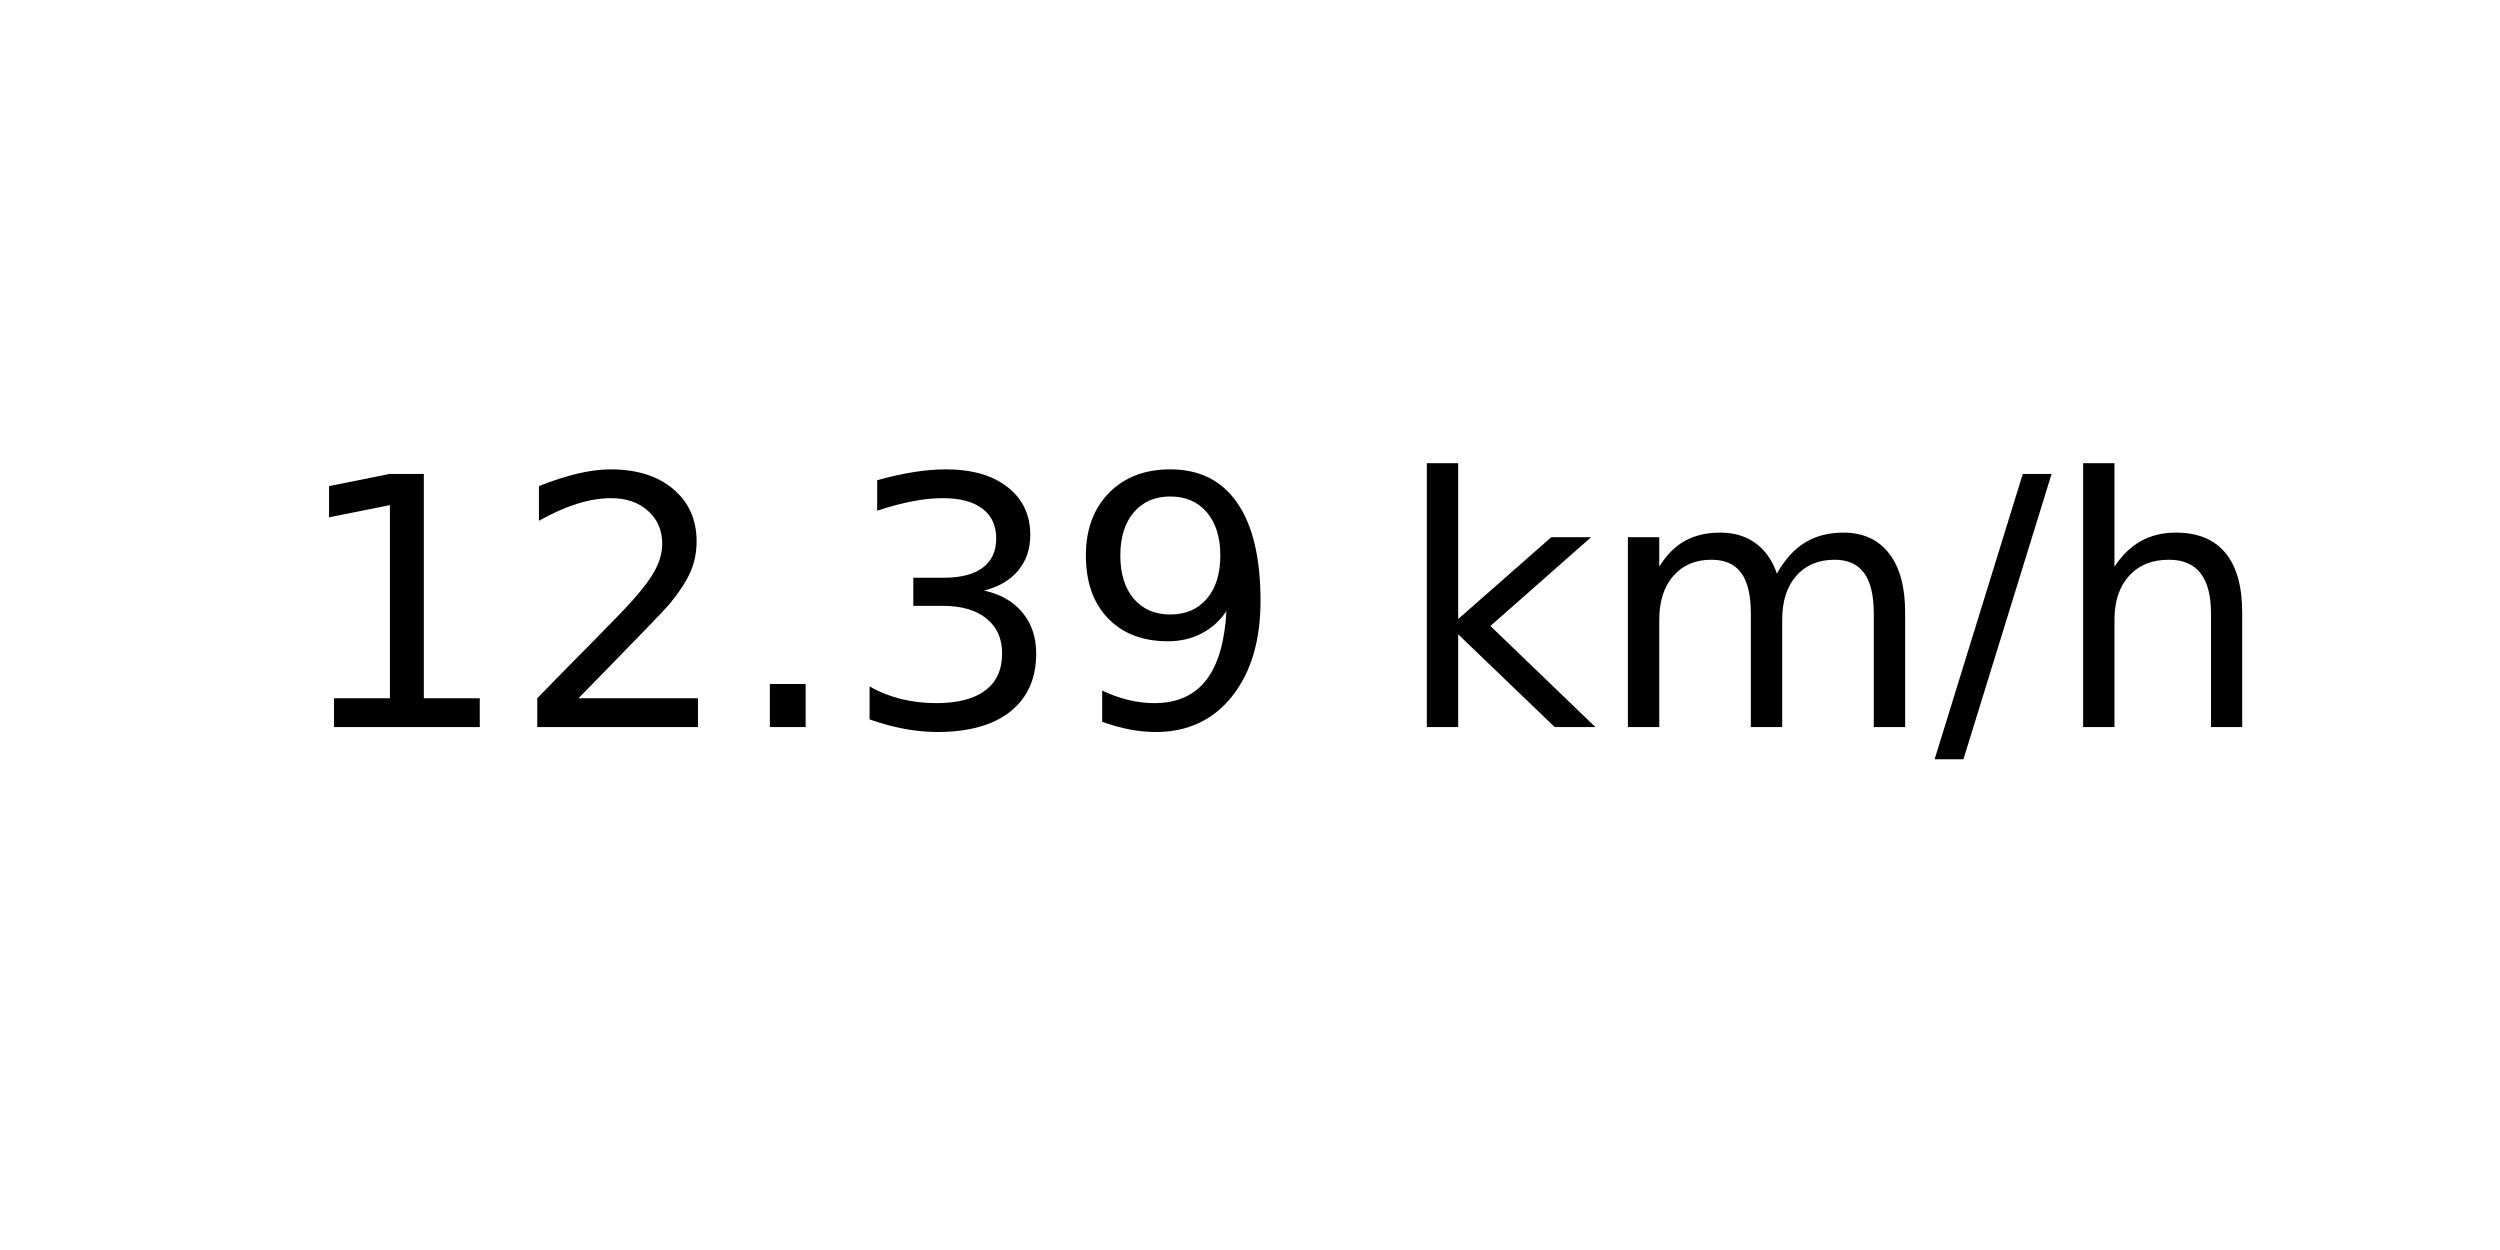
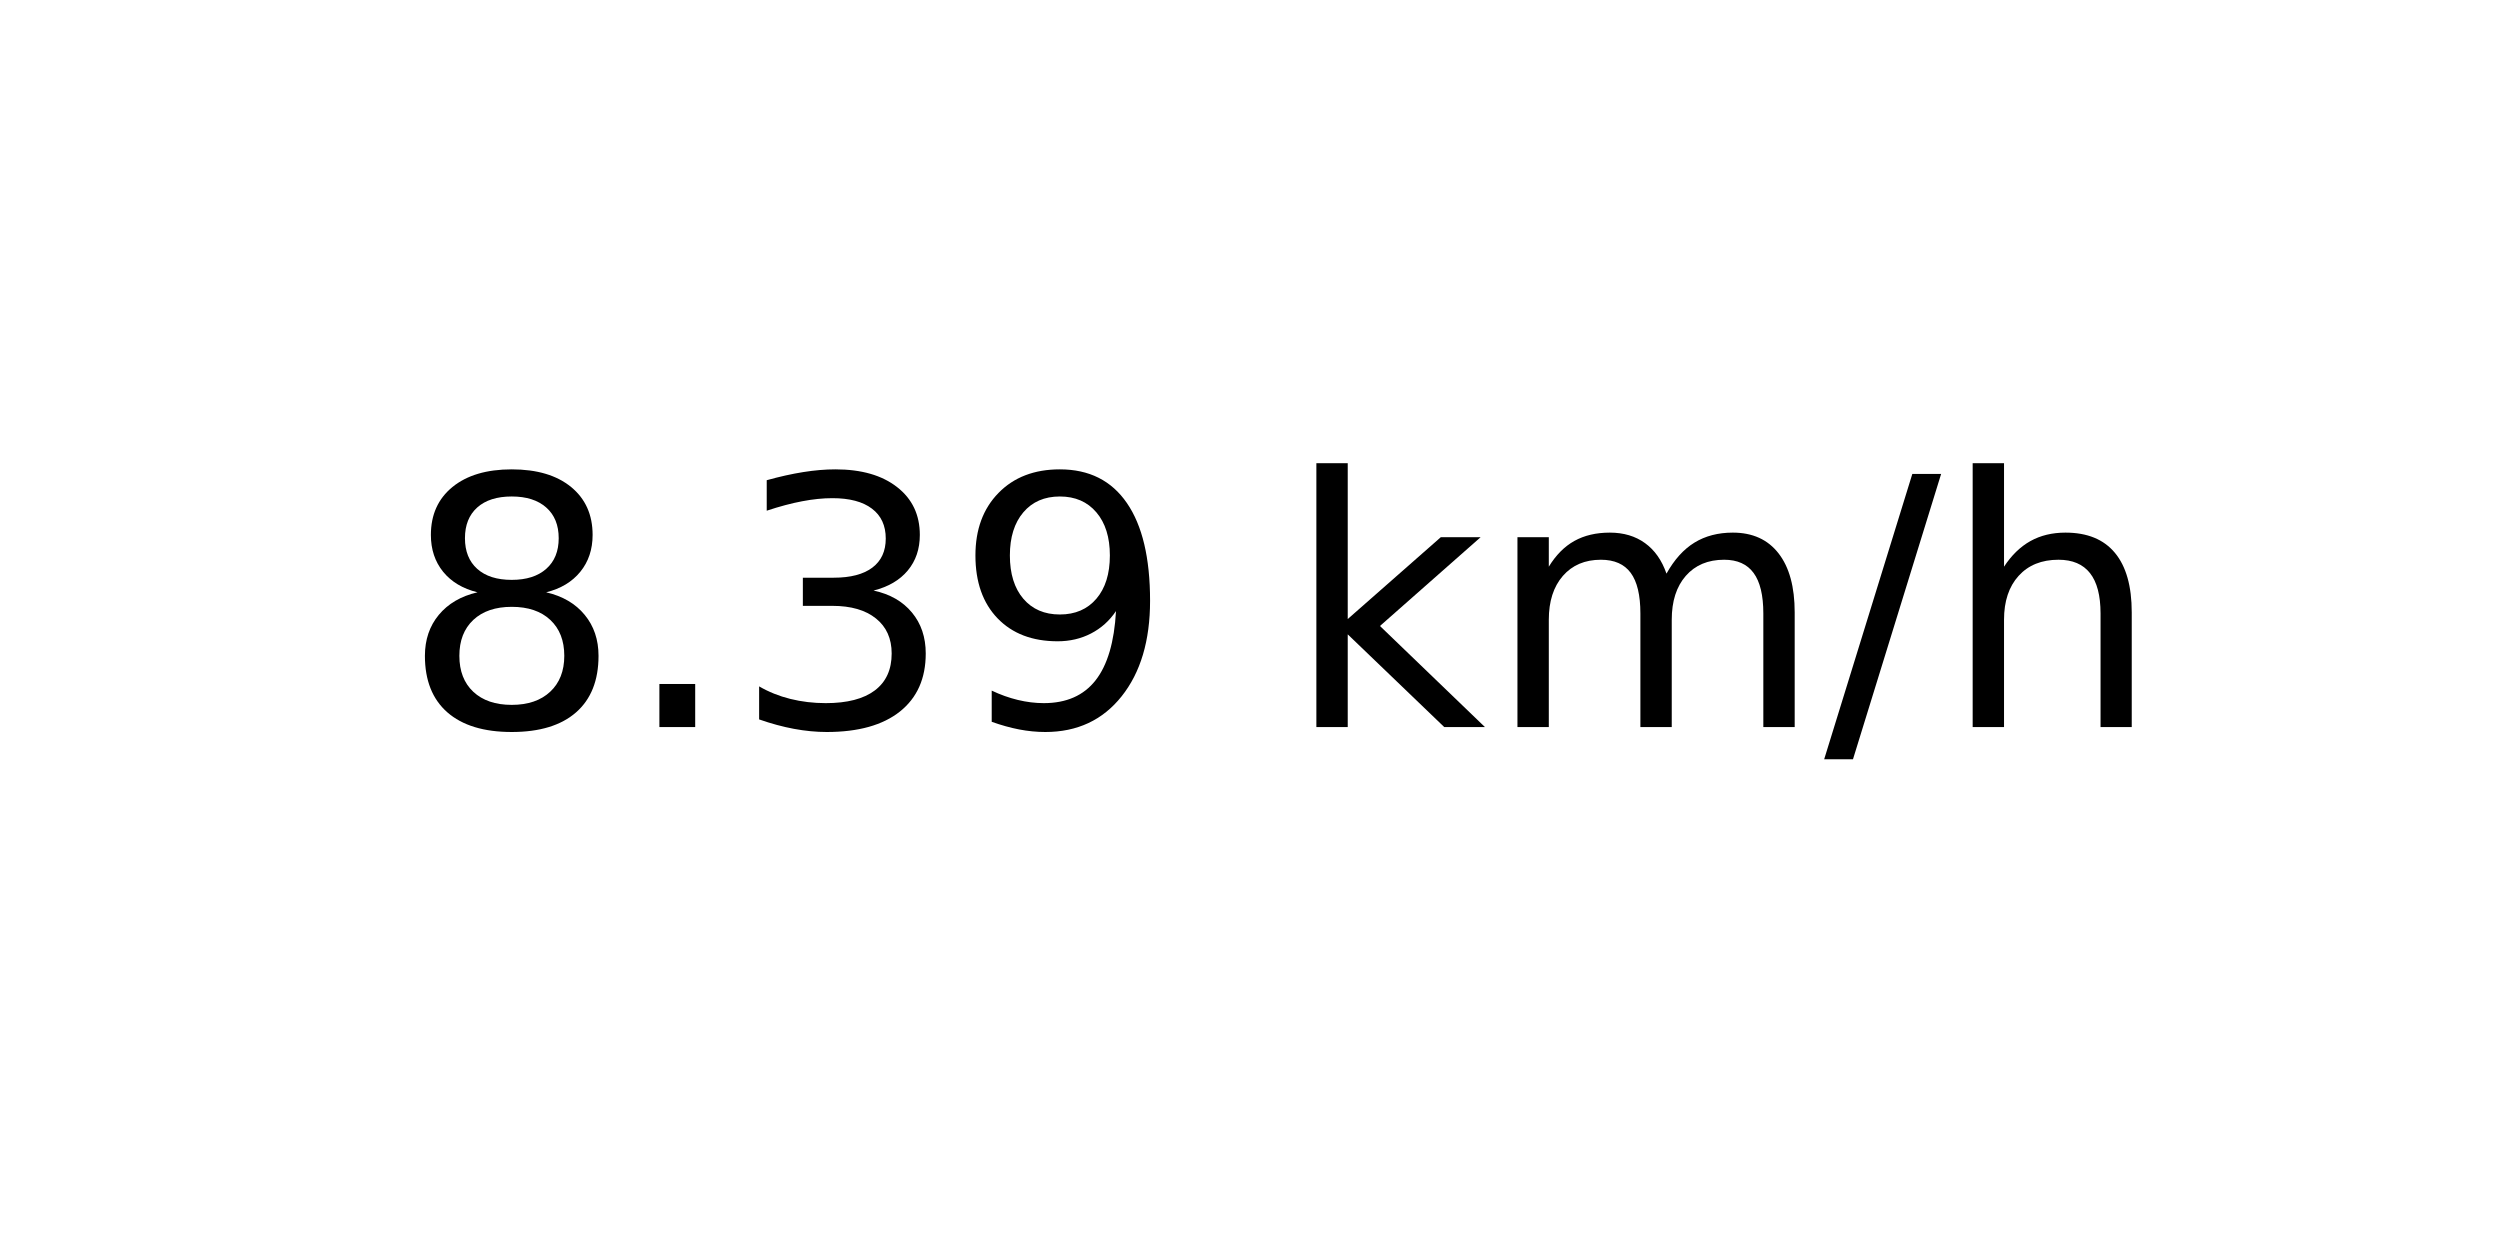
<svg xmlns="http://www.w3.org/2000/svg" xmlns:xlink="http://www.w3.org/1999/xlink" width="72pt" height="36pt" viewBox="0 0 72 36" version="1.1">
  <defs>
    <style type="text/css">*{stroke-linejoin: round; stroke-linecap: butt}</style>
  </defs>
  <g id="figure_1">
    <g id="axes_1">
      <g id="text_1">
-         <g transform="translate(8.378125 20.93937) scale(0.1 -0.1)">
+         <g transform="translate(11.55937 20.93937) scale(0.1 -0.1)">
          <defs>
-             <path id="DejaVuSans-31" d="M 794 531  L 1825 531  L 1825 4091  L 703 3866  L 703 4441  L 1819 4666  L 2450 4666  L 2450 531  L 3481 531  L 3481 0  L 794 0  L 794 531  z " transform="scale(0.015625)" />
-             <path id="DejaVuSans-32" d="M 1228 531  L 3431 531  L 3431 0  L 469 0  L 469 531  Q 828 903 1448 1529  Q 2069 2156 2228 2338  Q 2531 2678 2651 2914  Q 2772 3150 2772 3378  Q 2772 3750 2511 3984  Q 2250 4219 1831 4219  Q 1534 4219 1204 4116  Q 875 4013 500 3803  L 500 4441  Q 881 4594 1212 4672  Q 1544 4750 1819 4750  Q 2544 4750 2975 4387  Q 3406 4025 3406 3419  Q 3406 3131 3298 2873  Q 3191 2616 2906 2266  Q 2828 2175 2409 1742  Q 1991 1309 1228 531  z " transform="scale(0.015625)" />
+             <path id="DejaVuSans-38" d="M 2034 2216  Q 1584 2216 1326 1975  Q 1069 1734 1069 1313  Q 1069 891 1326 650  Q 1584 409 2034 409  Q 2484 409 2743 651  Q 3003 894 3003 1313  Q 3003 1734 2745 1975  Q 2488 2216 2034 2216  z M 1403 2484  Q 997 2584 770 2862  Q 544 3141 544 3541  Q 544 4100 942 4425  Q 1341 4750 2034 4750  Q 2731 4750 3128 4425  Q 3525 4100 3525 3541  Q 3525 3141 3298 2862  Q 3072 2584 2669 2484  Q 3125 2378 3379 2068  Q 3634 1759 3634 1313  Q 3634 634 3220 271  Q 2806 -91 2034 -91  Q 1263 -91 848 271  Q 434 634 434 1313  Q 434 1759 690 2068  Q 947 2378 1403 2484  z M 1172 3481  Q 1172 3119 1398 2916  Q 1625 2713 2034 2713  Q 2441 2713 2670 2916  Q 2900 3119 2900 3481  Q 2900 3844 2670 4047  Q 2441 4250 2034 4250  Q 1625 4250 1398 4047  Q 1172 3844 1172 3481  z " transform="scale(0.015625)" />
            <path id="DejaVuSans-2e" d="M 684 794  L 1344 794  L 1344 0  L 684 0  L 684 794  z " transform="scale(0.015625)" />
            <path id="DejaVuSans-33" d="M 2597 2516  Q 3050 2419 3304 2112  Q 3559 1806 3559 1356  Q 3559 666 3084 287  Q 2609 -91 1734 -91  Q 1441 -91 1130 -33  Q 819 25 488 141  L 488 750  Q 750 597 1062 519  Q 1375 441 1716 441  Q 2309 441 2620 675  Q 2931 909 2931 1356  Q 2931 1769 2642 2001  Q 2353 2234 1838 2234  L 1294 2234  L 1294 2753  L 1863 2753  Q 2328 2753 2575 2939  Q 2822 3125 2822 3475  Q 2822 3834 2567 4026  Q 2313 4219 1838 4219  Q 1578 4219 1281 4162  Q 984 4106 628 3988  L 628 4550  Q 988 4650 1302 4700  Q 1616 4750 1894 4750  Q 2613 4750 3031 4423  Q 3450 4097 3450 3541  Q 3450 3153 3228 2886  Q 3006 2619 2597 2516  z " transform="scale(0.015625)" />
            <path id="DejaVuSans-39" d="M 703 97  L 703 672  Q 941 559 1184 500  Q 1428 441 1663 441  Q 2288 441 2617 861  Q 2947 1281 2994 2138  Q 2813 1869 2534 1725  Q 2256 1581 1919 1581  Q 1219 1581 811 2004  Q 403 2428 403 3163  Q 403 3881 828 4315  Q 1253 4750 1959 4750  Q 2769 4750 3195 4129  Q 3622 3509 3622 2328  Q 3622 1225 3098 567  Q 2575 -91 1691 -91  Q 1453 -91 1209 -44  Q 966 3 703 97  z M 1959 2075  Q 2384 2075 2632 2365  Q 2881 2656 2881 3163  Q 2881 3666 2632 3958  Q 2384 4250 1959 4250  Q 1534 4250 1286 3958  Q 1038 3666 1038 3163  Q 1038 2656 1286 2365  Q 1534 2075 1959 2075  z " transform="scale(0.015625)" />
            <path id="DejaVuSans-20" transform="scale(0.015625)" />
            <path id="DejaVuSans-6b" d="M 581 4863  L 1159 4863  L 1159 1991  L 2875 3500  L 3609 3500  L 1753 1863  L 3688 0  L 2938 0  L 1159 1709  L 1159 0  L 581 0  L 581 4863  z " transform="scale(0.015625)" />
            <path id="DejaVuSans-6d" d="M 3328 2828  Q 3544 3216 3844 3400  Q 4144 3584 4550 3584  Q 5097 3584 5394 3201  Q 5691 2819 5691 2113  L 5691 0  L 5113 0  L 5113 2094  Q 5113 2597 4934 2840  Q 4756 3084 4391 3084  Q 3944 3084 3684 2787  Q 3425 2491 3425 1978  L 3425 0  L 2847 0  L 2847 2094  Q 2847 2600 2669 2842  Q 2491 3084 2119 3084  Q 1678 3084 1418 2786  Q 1159 2488 1159 1978  L 1159 0  L 581 0  L 581 3500  L 1159 3500  L 1159 2956  Q 1356 3278 1631 3431  Q 1906 3584 2284 3584  Q 2666 3584 2933 3390  Q 3200 3197 3328 2828  z " transform="scale(0.015625)" />
            <path id="DejaVuSans-2f" d="M 1625 4666  L 2156 4666  L 531 -594  L 0 -594  L 1625 4666  z " transform="scale(0.015625)" />
            <path id="DejaVuSans-68" d="M 3513 2113  L 3513 0  L 2938 0  L 2938 2094  Q 2938 2591 2744 2837  Q 2550 3084 2163 3084  Q 1697 3084 1428 2787  Q 1159 2491 1159 1978  L 1159 0  L 581 0  L 581 4863  L 1159 4863  L 1159 2956  Q 1366 3272 1645 3428  Q 1925 3584 2291 3584  Q 2894 3584 3203 3211  Q 3513 2838 3513 2113  z " transform="scale(0.015625)" />
          </defs>
-           <use xlink:href="#DejaVuSans-31" />
-           <use xlink:href="#DejaVuSans-32" x="63.623" />
-           <use xlink:href="#DejaVuSans-2e" x="127.246" />
-           <use xlink:href="#DejaVuSans-33" x="159.033" />
-           <use xlink:href="#DejaVuSans-39" x="222.656" />
-           <use xlink:href="#DejaVuSans-20" x="286.279" />
-           <use xlink:href="#DejaVuSans-6b" x="318.066" />
-           <use xlink:href="#DejaVuSans-6d" x="375.977" />
-           <use xlink:href="#DejaVuSans-2f" x="473.389" />
-           <use xlink:href="#DejaVuSans-68" x="507.08" />
+           <use xlink:href="#DejaVuSans-38" />
+           <use xlink:href="#DejaVuSans-2e" x="63.623" />
+           <use xlink:href="#DejaVuSans-33" x="95.41" />
+           <use xlink:href="#DejaVuSans-39" x="159.033" />
+           <use xlink:href="#DejaVuSans-20" x="222.656" />
+           <use xlink:href="#DejaVuSans-6b" x="254.443" />
+           <use xlink:href="#DejaVuSans-6d" x="312.354" />
+           <use xlink:href="#DejaVuSans-2f" x="409.766" />
+           <use xlink:href="#DejaVuSans-68" x="443.457" />
        </g>
      </g>
    </g>
  </g>
</svg>
